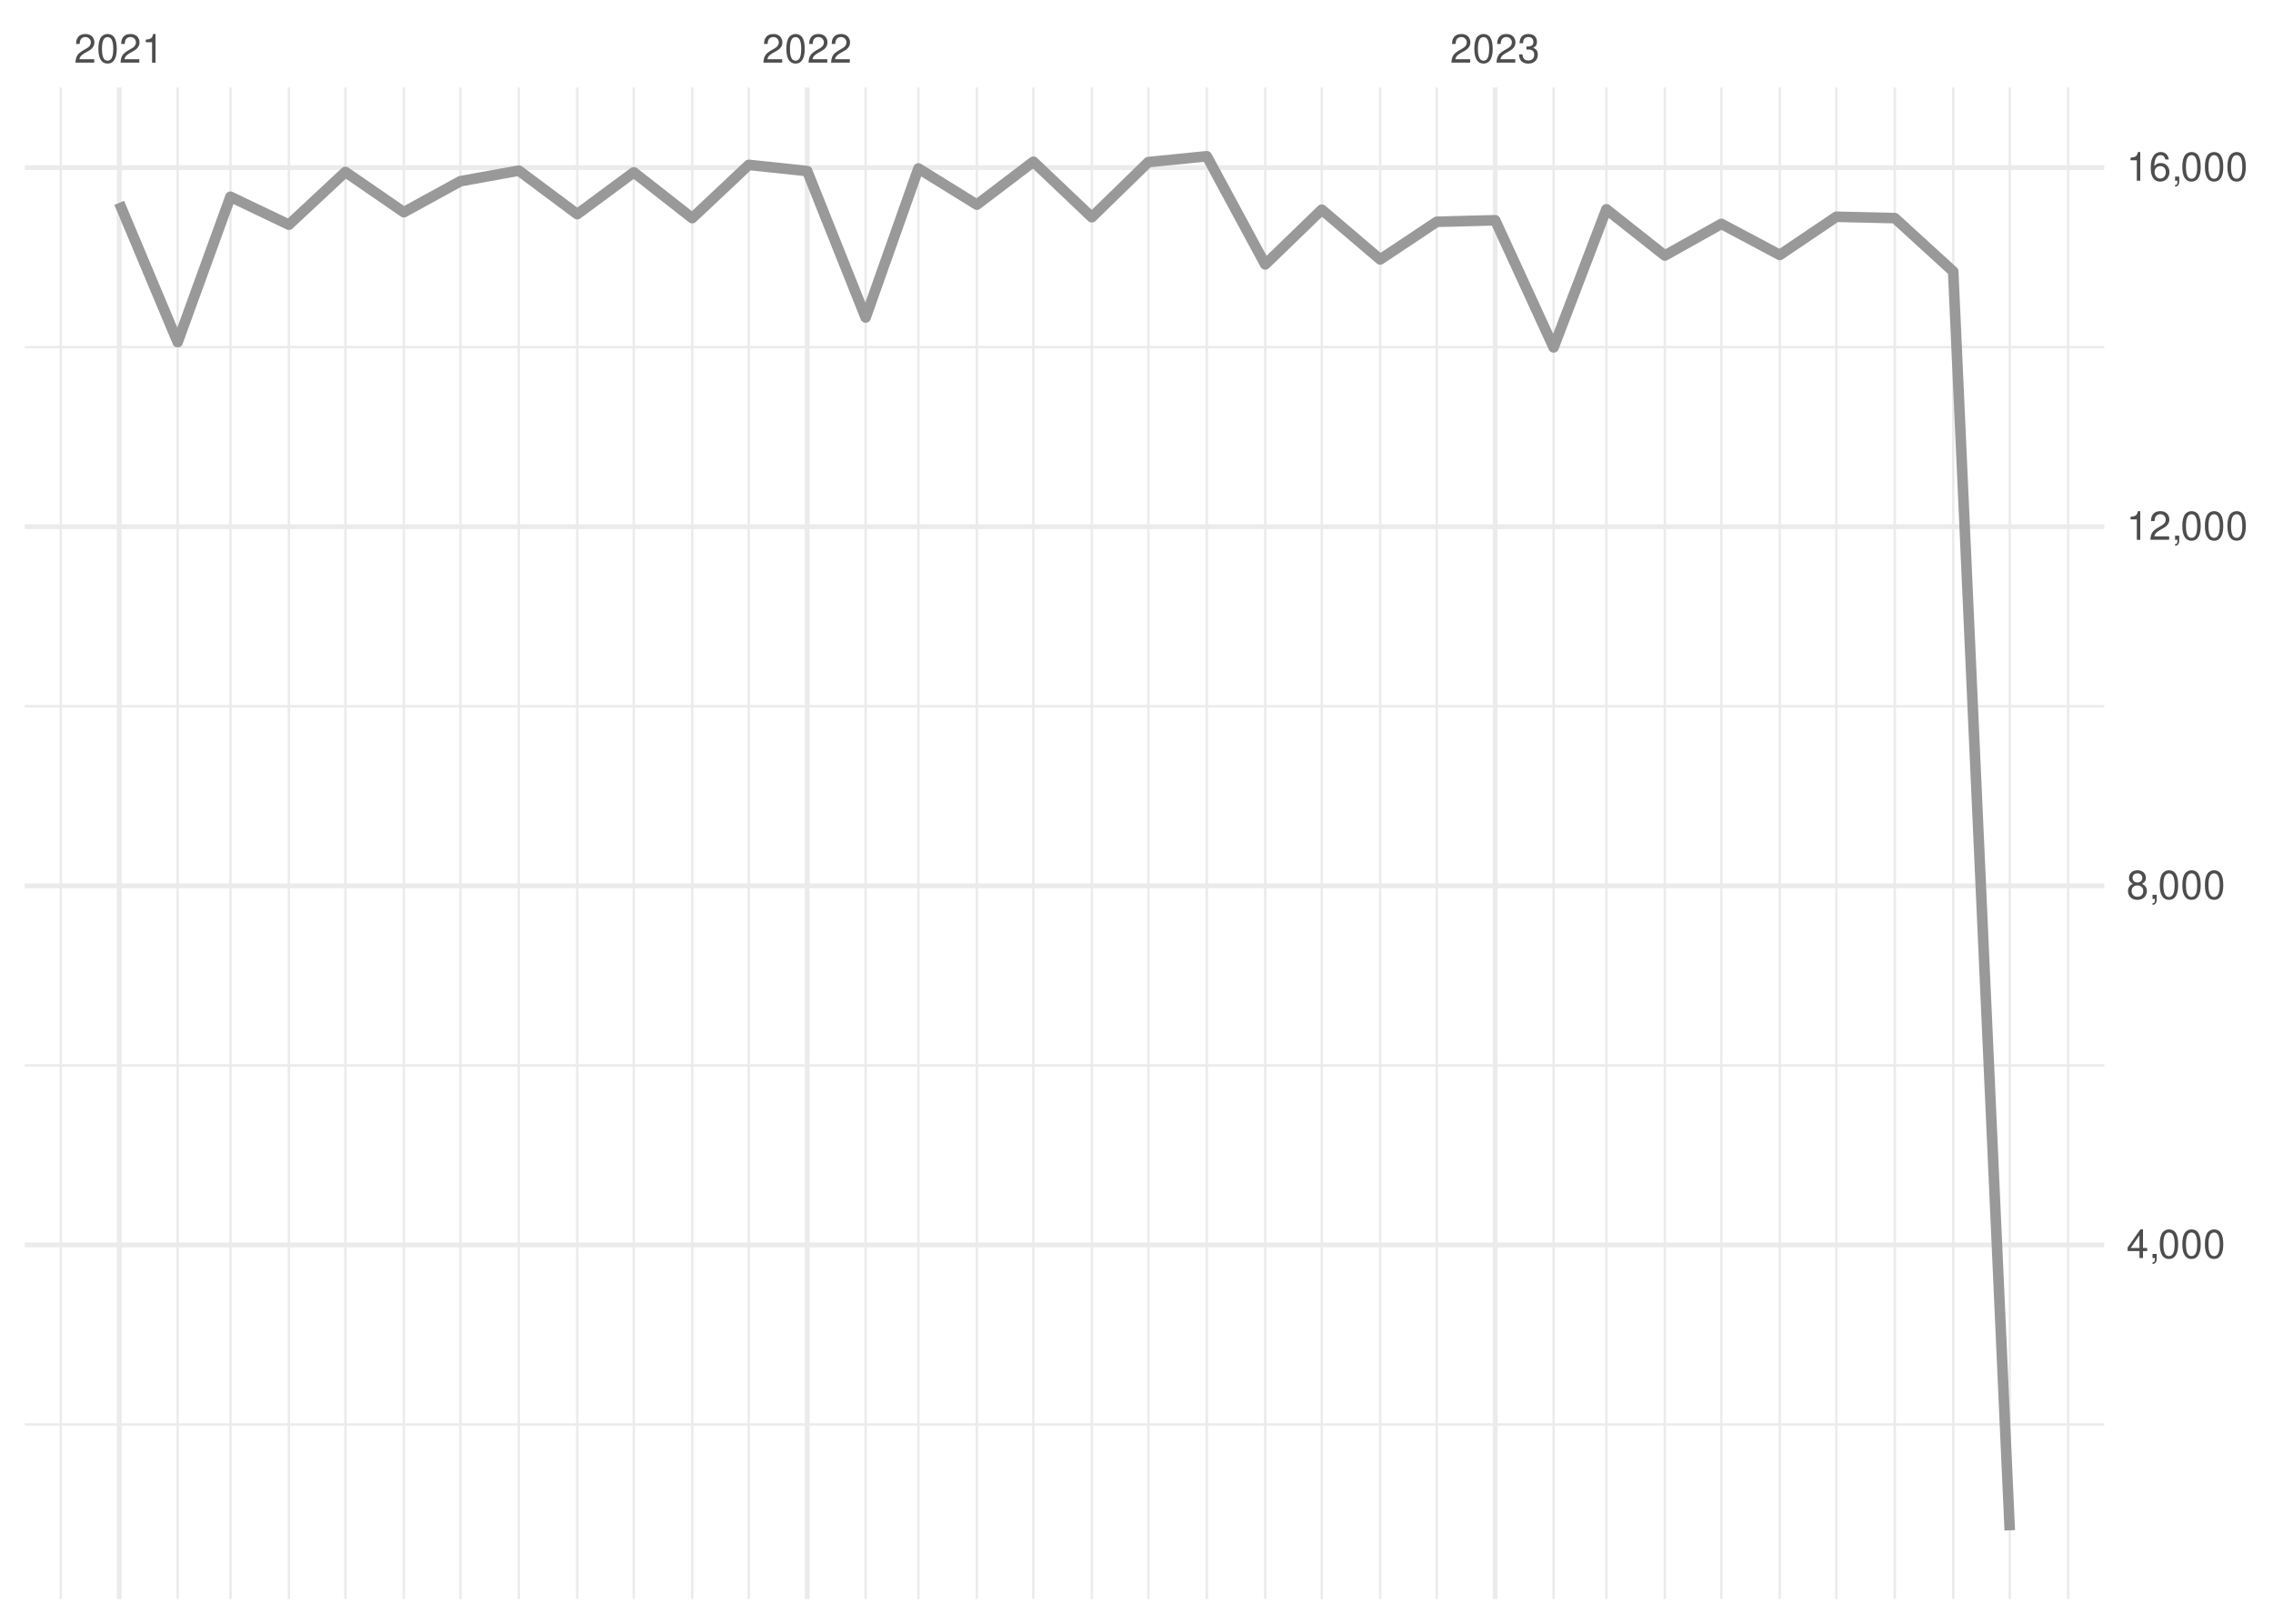
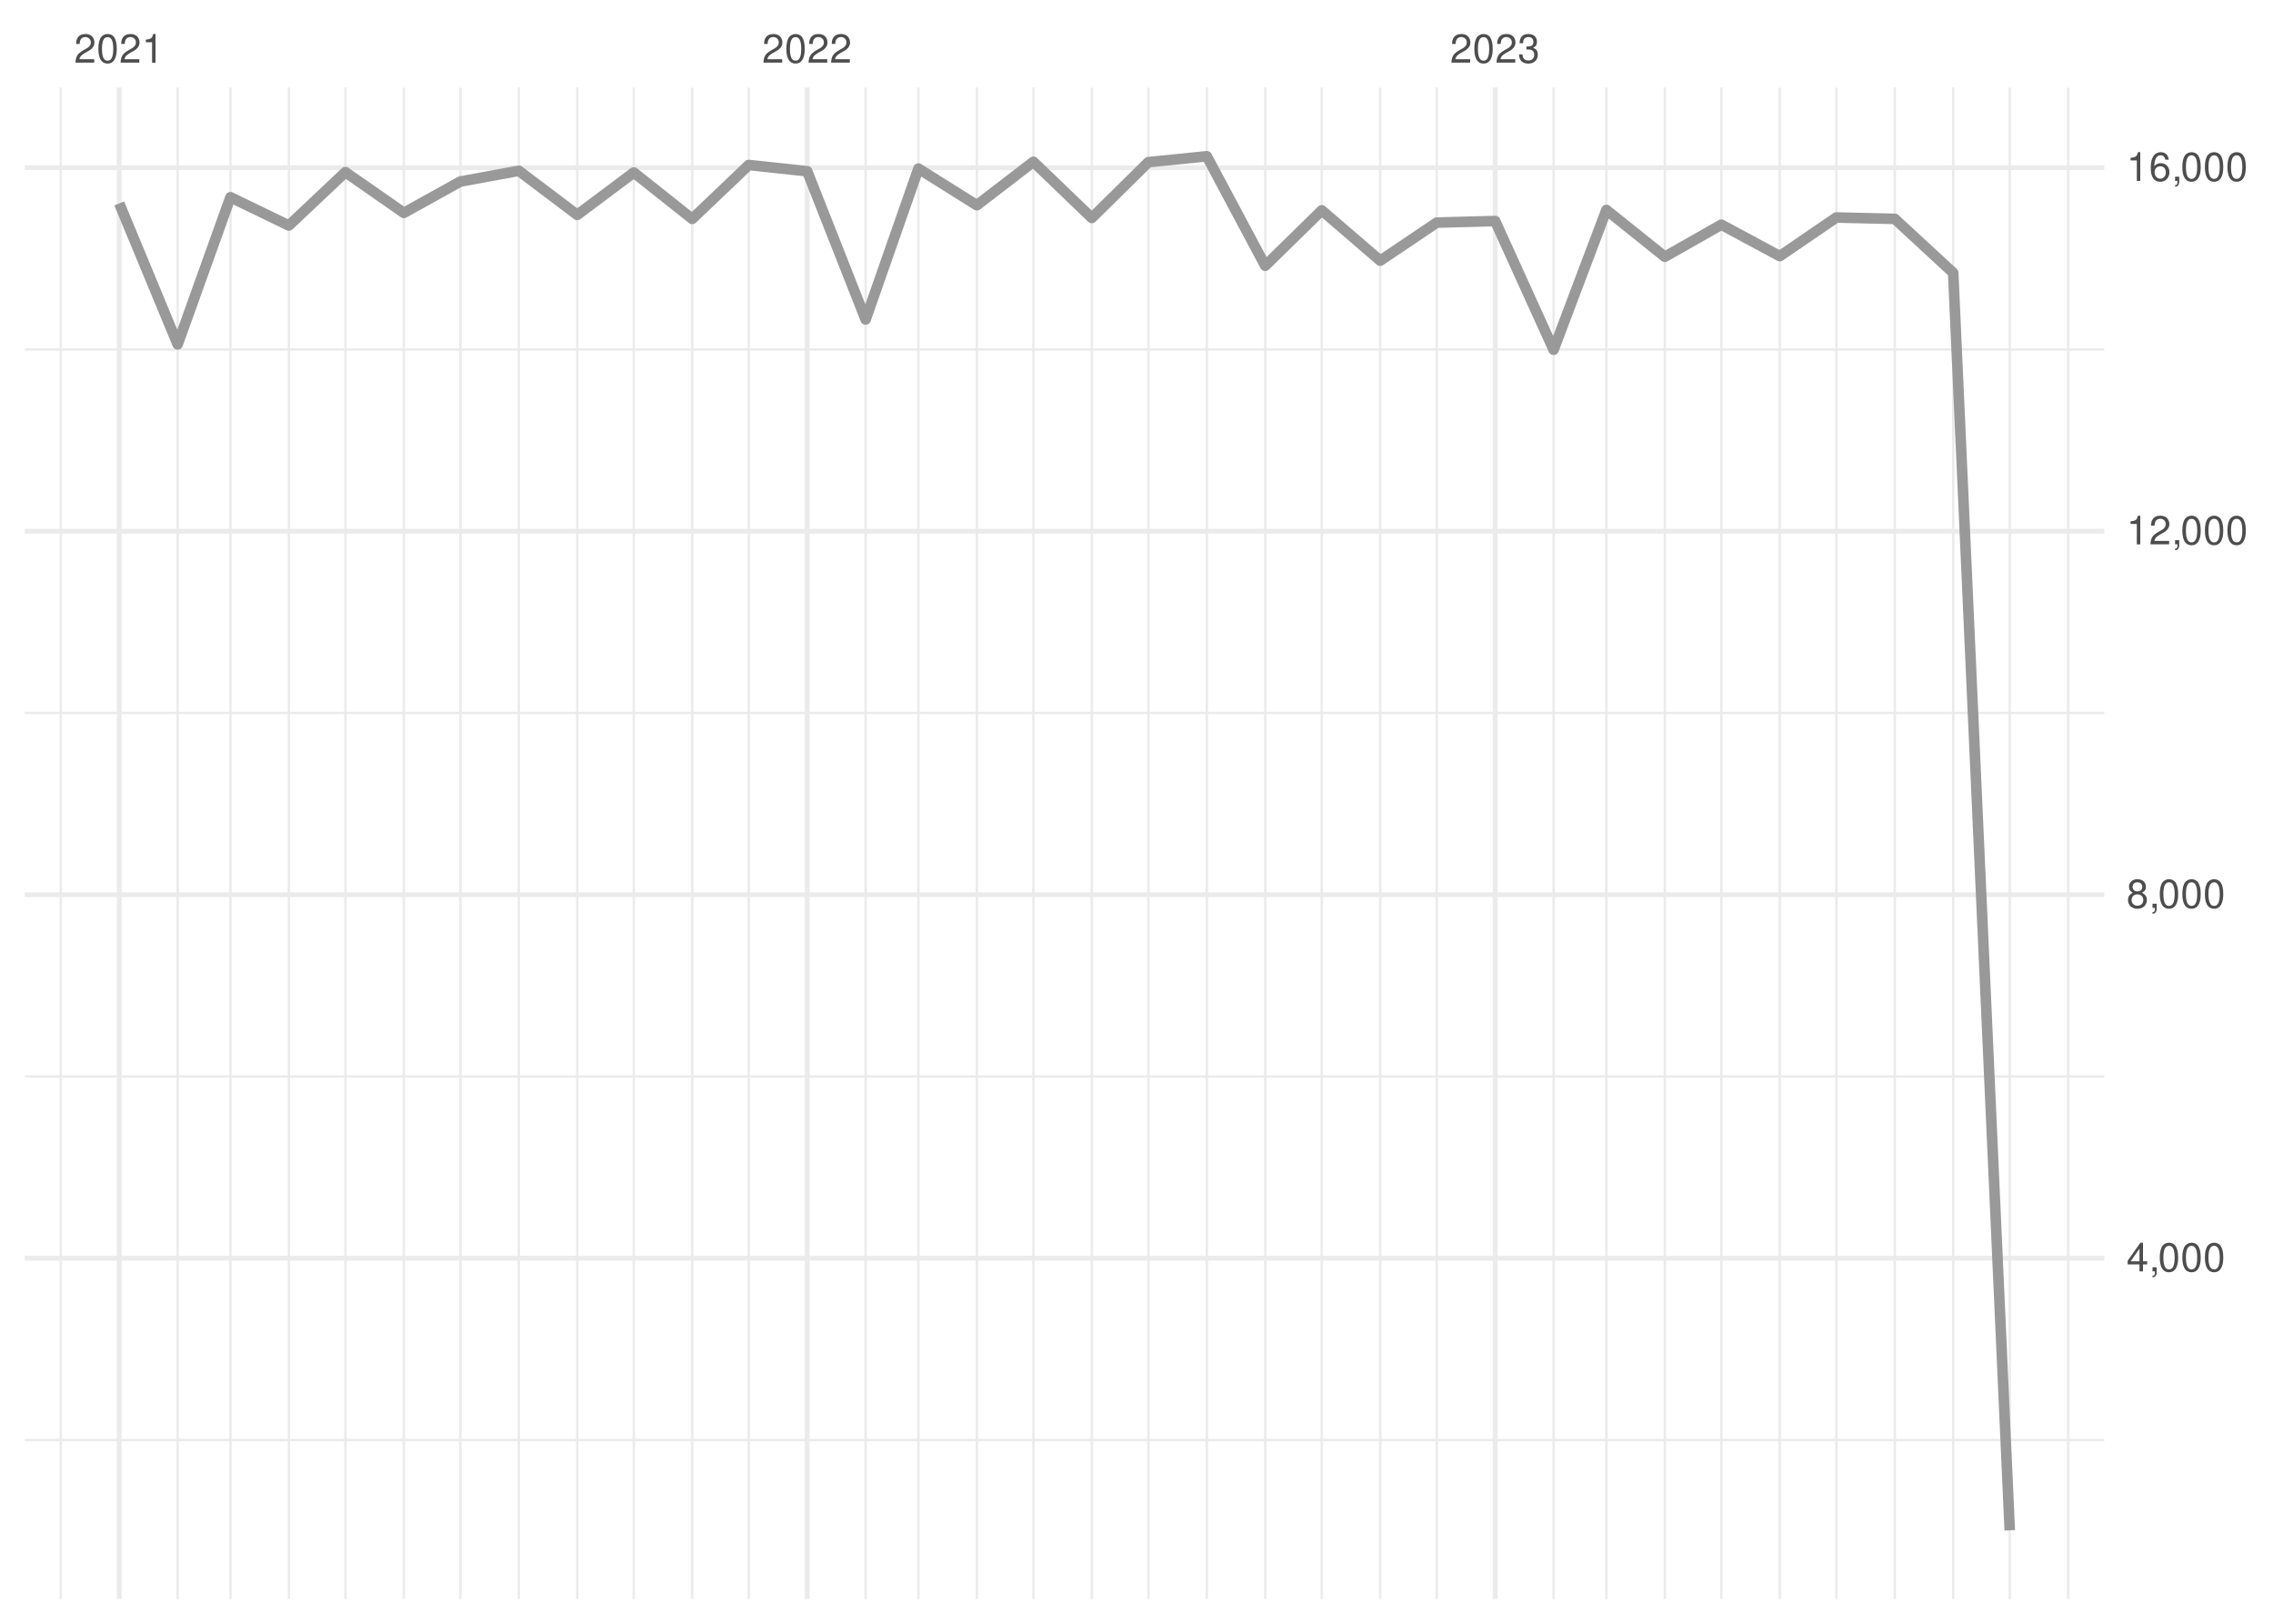
<svg xmlns="http://www.w3.org/2000/svg" xmlns:xlink="http://www.w3.org/1999/xlink" width="504pt" height="360pt" viewBox="0 0 504 360" version="1.1">
  <defs>
    <g>
      <symbol overflow="visible" id="glyph0-0">
        <path style="stroke:none;" d="" />
      </symbol>
      <symbol overflow="visible" id="glyph0-1">
        <path style="stroke:none;" d="M 4.453 -0.766 L 1.172 -0.766 C 1.25 -1.297 1.531 -1.625 2.297 -2.094 L 3.172 -2.594 C 4.047 -3.062 4.5 -3.719 4.5 -4.5 C 4.5 -5.031 4.281 -5.531 3.922 -5.875 C 3.547 -6.203 3.094 -6.359 2.5 -6.359 C 1.703 -6.359 1.125 -6.078 0.781 -5.531 C 0.547 -5.203 0.453 -4.797 0.438 -4.156 L 1.219 -4.156 C 1.234 -4.594 1.297 -4.844 1.406 -5.062 C 1.594 -5.438 2 -5.688 2.469 -5.688 C 3.172 -5.688 3.703 -5.172 3.703 -4.484 C 3.703 -3.969 3.406 -3.531 2.859 -3.219 L 2.047 -2.75 C 0.75 -2 0.375 -1.406 0.297 -0.016 L 4.453 -0.016 Z M 4.453 -0.766 " />
      </symbol>
      <symbol overflow="visible" id="glyph0-2">
        <path style="stroke:none;" d="M 2.422 -6.359 C 1.844 -6.359 1.312 -6.094 0.984 -5.672 C 0.578 -5.109 0.375 -4.25 0.375 -3.078 C 0.375 -0.938 1.078 0.203 2.422 0.203 C 3.734 0.203 4.453 -0.938 4.453 -3.031 C 4.453 -4.25 4.266 -5.078 3.859 -5.672 C 3.531 -6.109 3.016 -6.359 2.422 -6.359 Z M 2.422 -5.672 C 3.25 -5.672 3.672 -4.828 3.672 -3.094 C 3.672 -1.281 3.266 -0.438 2.406 -0.438 C 1.578 -0.438 1.172 -1.312 1.172 -3.062 C 1.172 -4.828 1.578 -5.672 2.422 -5.672 Z M 2.422 -5.672 " />
      </symbol>
      <symbol overflow="visible" id="glyph0-3">
        <path style="stroke:none;" d="M 2.281 -4.531 L 2.281 0 L 3.047 0 L 3.047 -6.359 L 2.547 -6.359 C 2.266 -5.391 2.094 -5.25 0.891 -5.094 L 0.891 -4.531 Z M 2.281 -4.531 " />
      </symbol>
      <symbol overflow="visible" id="glyph0-4">
        <path style="stroke:none;" d="M 1.938 -2.922 L 2.359 -2.922 C 3.203 -2.922 3.656 -2.531 3.656 -1.766 C 3.656 -0.969 3.172 -0.484 2.375 -0.484 C 1.516 -0.484 1.109 -0.922 1.062 -1.844 L 0.281 -1.844 C 0.312 -1.344 0.406 -1 0.547 -0.719 C 0.875 -0.109 1.484 0.203 2.344 0.203 C 3.625 0.203 4.453 -0.578 4.453 -1.781 C 4.453 -2.594 4.141 -3.031 3.391 -3.297 C 3.969 -3.531 4.266 -3.969 4.266 -4.609 C 4.266 -5.703 3.547 -6.359 2.359 -6.359 C 1.109 -6.359 0.438 -5.656 0.406 -4.312 L 1.188 -4.312 C 1.203 -4.703 1.234 -4.922 1.328 -5.109 C 1.5 -5.469 1.891 -5.688 2.375 -5.688 C 3.062 -5.688 3.469 -5.266 3.469 -4.578 C 3.469 -4.141 3.312 -3.859 2.969 -3.719 C 2.766 -3.625 2.484 -3.594 1.938 -3.578 Z M 1.938 -2.922 " />
      </symbol>
      <symbol overflow="visible" id="glyph0-5">
        <path style="stroke:none;" d="M 2.875 -1.547 L 2.875 0 L 3.656 0 L 3.656 -1.547 L 4.578 -1.547 L 4.578 -2.234 L 3.656 -2.234 L 3.656 -6.359 L 3.078 -6.359 L 0.25 -2.359 L 0.25 -1.547 Z M 2.875 -2.234 L 0.922 -2.234 L 2.875 -5.047 Z M 2.875 -2.234 " />
      </symbol>
      <symbol overflow="visible" id="glyph0-6">
        <path style="stroke:none;" d="M 0.766 -0.922 L 0.766 0 L 1.297 0 L 1.297 0.156 C 1.297 0.766 1.172 0.938 0.766 0.953 L 0.766 1.297 C 1.344 1.312 1.688 0.891 1.688 0.141 L 1.688 -0.922 Z M 0.766 -0.922 " />
      </symbol>
      <symbol overflow="visible" id="glyph0-7">
        <path style="stroke:none;" d="M 3.438 -3.359 C 4.094 -3.75 4.297 -4.062 4.297 -4.656 C 4.297 -5.672 3.531 -6.359 2.422 -6.359 C 1.312 -6.359 0.547 -5.672 0.547 -4.672 C 0.547 -4.062 0.75 -3.75 1.391 -3.359 C 0.672 -2.984 0.328 -2.469 0.328 -1.766 C 0.328 -0.609 1.172 0.203 2.422 0.203 C 3.656 0.203 4.516 -0.609 4.516 -1.766 C 4.516 -2.469 4.156 -2.984 3.438 -3.359 Z M 2.422 -5.672 C 3.078 -5.672 3.5 -5.281 3.5 -4.641 C 3.5 -4.047 3.062 -3.656 2.422 -3.656 C 1.766 -3.656 1.344 -4.047 1.344 -4.656 C 1.344 -5.281 1.766 -5.672 2.422 -5.672 Z M 2.422 -3 C 3.188 -3 3.719 -2.484 3.719 -1.75 C 3.719 -0.984 3.203 -0.484 2.406 -0.484 C 1.641 -0.484 1.125 -1 1.125 -1.734 C 1.125 -2.5 1.641 -3 2.422 -3 Z M 2.422 -3 " />
      </symbol>
      <symbol overflow="visible" id="glyph0-8">
        <path style="stroke:none;" d="M 4.375 -4.703 C 4.234 -5.75 3.562 -6.359 2.609 -6.359 C 1.922 -6.359 1.312 -6.031 0.938 -5.453 C 0.547 -4.828 0.375 -4.062 0.375 -2.906 C 0.375 -1.828 0.531 -1.156 0.906 -0.594 C 1.234 -0.078 1.781 0.203 2.469 0.203 C 3.656 0.203 4.516 -0.688 4.516 -1.922 C 4.516 -3.094 3.719 -3.922 2.609 -3.922 C 1.984 -3.922 1.5 -3.688 1.172 -3.234 C 1.172 -4.797 1.672 -5.672 2.562 -5.672 C 3.109 -5.672 3.484 -5.328 3.609 -4.703 Z M 2.5 -3.234 C 3.25 -3.234 3.719 -2.703 3.719 -1.859 C 3.719 -1.062 3.188 -0.484 2.484 -0.484 C 1.766 -0.484 1.219 -1.094 1.219 -1.906 C 1.219 -2.688 1.734 -3.234 2.5 -3.234 Z M 2.5 -3.234 " />
      </symbol>
    </g>
    <clipPath id="clip1">
-       <path d="M 5.48 315 L 466.59 315 L 466.59 317 L 5.48 317 Z M 5.48 315 " />
+       <path d="M 5.48 318 L 466.59 318 L 466.59 320 L 5.48 320 Z M 5.48 318 " />
    </clipPath>
    <clipPath id="clip2">
-       <path d="M 5.48 235 L 466.59 235 L 466.59 237 L 5.48 237 Z M 5.48 235 " />
+       <path d="M 5.48 238 L 466.59 238 L 466.59 239 L 5.48 239 Z M 5.48 238 " />
    </clipPath>
    <clipPath id="clip3">
-       <path d="M 5.48 156 L 466.59 156 L 466.59 157 L 5.48 157 Z M 5.48 156 " />
+       <path d="M 5.48 157 L 466.59 157 L 466.59 159 L 5.48 159 Z M 5.48 157 " />
    </clipPath>
    <clipPath id="clip4">
-       <path d="M 5.48 76 L 466.59 76 L 466.59 78 L 5.48 78 Z M 5.48 76 " />
+       <path d="M 5.48 77 L 466.59 77 L 466.59 78 L 5.48 78 Z M 5.48 77 " />
    </clipPath>
    <clipPath id="clip5">
      <path d="M 13 19.41 L 14 19.41 L 14 354.52 L 13 354.52 Z M 13 19.41 " />
    </clipPath>
    <clipPath id="clip6">
      <path d="M 39 19.41 L 40 19.41 L 40 354.52 L 39 354.52 Z M 39 19.41 " />
    </clipPath>
    <clipPath id="clip7">
      <path d="M 50 19.41 L 52 19.41 L 52 354.52 L 50 354.52 Z M 50 19.41 " />
    </clipPath>
    <clipPath id="clip8">
      <path d="M 63 19.41 L 65 19.41 L 65 354.52 L 63 354.52 Z M 63 19.41 " />
    </clipPath>
    <clipPath id="clip9">
      <path d="M 76 19.41 L 77 19.41 L 77 354.52 L 76 354.52 Z M 76 19.41 " />
    </clipPath>
    <clipPath id="clip10">
      <path d="M 89 19.41 L 90 19.41 L 90 354.52 L 89 354.52 Z M 89 19.41 " />
    </clipPath>
    <clipPath id="clip11">
      <path d="M 101 19.41 L 103 19.41 L 103 354.52 L 101 354.52 Z M 101 19.41 " />
    </clipPath>
    <clipPath id="clip12">
      <path d="M 114 19.41 L 116 19.41 L 116 354.52 L 114 354.52 Z M 114 19.41 " />
    </clipPath>
    <clipPath id="clip13">
      <path d="M 127 19.41 L 129 19.41 L 129 354.52 L 127 354.52 Z M 127 19.41 " />
    </clipPath>
    <clipPath id="clip14">
      <path d="M 140 19.41 L 141 19.41 L 141 354.52 L 140 354.52 Z M 140 19.41 " />
    </clipPath>
    <clipPath id="clip15">
      <path d="M 153 19.41 L 154 19.41 L 154 354.52 L 153 354.52 Z M 153 19.41 " />
    </clipPath>
    <clipPath id="clip16">
      <path d="M 165 19.41 L 167 19.41 L 167 354.52 L 165 354.52 Z M 165 19.41 " />
    </clipPath>
    <clipPath id="clip17">
      <path d="M 191 19.41 L 193 19.41 L 193 354.52 L 191 354.52 Z M 191 19.41 " />
    </clipPath>
    <clipPath id="clip18">
      <path d="M 203 19.41 L 204 19.41 L 204 354.52 L 203 354.52 Z M 203 19.41 " />
    </clipPath>
    <clipPath id="clip19">
      <path d="M 216 19.41 L 217 19.41 L 217 354.52 L 216 354.52 Z M 216 19.41 " />
    </clipPath>
    <clipPath id="clip20">
      <path d="M 228 19.41 L 230 19.41 L 230 354.52 L 228 354.52 Z M 228 19.41 " />
    </clipPath>
    <clipPath id="clip21">
      <path d="M 241 19.41 L 243 19.41 L 243 354.52 L 241 354.52 Z M 241 19.41 " />
    </clipPath>
    <clipPath id="clip22">
      <path d="M 254 19.41 L 255 19.41 L 255 354.52 L 254 354.52 Z M 254 19.41 " />
    </clipPath>
    <clipPath id="clip23">
      <path d="M 267 19.41 L 268 19.41 L 268 354.52 L 267 354.52 Z M 267 19.41 " />
    </clipPath>
    <clipPath id="clip24">
      <path d="M 280 19.41 L 281 19.41 L 281 354.52 L 280 354.52 Z M 280 19.41 " />
    </clipPath>
    <clipPath id="clip25">
      <path d="M 292 19.41 L 294 19.41 L 294 354.52 L 292 354.52 Z M 292 19.41 " />
    </clipPath>
    <clipPath id="clip26">
      <path d="M 305 19.41 L 307 19.41 L 307 354.52 L 305 354.52 Z M 305 19.41 " />
    </clipPath>
    <clipPath id="clip27">
      <path d="M 318 19.41 L 319 19.41 L 319 354.52 L 318 354.52 Z M 318 19.41 " />
    </clipPath>
    <clipPath id="clip28">
      <path d="M 344 19.41 L 345 19.41 L 345 354.52 L 344 354.52 Z M 344 19.41 " />
    </clipPath>
    <clipPath id="clip29">
      <path d="M 355 19.41 L 357 19.41 L 357 354.52 L 355 354.52 Z M 355 19.41 " />
    </clipPath>
    <clipPath id="clip30">
      <path d="M 368 19.41 L 370 19.41 L 370 354.52 L 368 354.52 Z M 368 19.41 " />
    </clipPath>
    <clipPath id="clip31">
      <path d="M 381 19.41 L 382 19.41 L 382 354.52 L 381 354.52 Z M 381 19.41 " />
    </clipPath>
    <clipPath id="clip32">
      <path d="M 394 19.41 L 395 19.41 L 395 354.52 L 394 354.52 Z M 394 19.41 " />
    </clipPath>
    <clipPath id="clip33">
      <path d="M 406 19.41 L 408 19.41 L 408 354.52 L 406 354.52 Z M 406 19.41 " />
    </clipPath>
    <clipPath id="clip34">
      <path d="M 419 19.41 L 421 19.41 L 421 354.52 L 419 354.52 Z M 419 19.41 " />
    </clipPath>
    <clipPath id="clip35">
      <path d="M 432 19.41 L 434 19.41 L 434 354.52 L 432 354.52 Z M 432 19.41 " />
    </clipPath>
    <clipPath id="clip36">
      <path d="M 445 19.41 L 446 19.41 L 446 354.52 L 445 354.52 Z M 445 19.41 " />
    </clipPath>
    <clipPath id="clip37">
      <path d="M 458 19.41 L 459 19.41 L 459 354.52 L 458 354.52 Z M 458 19.41 " />
    </clipPath>
    <clipPath id="clip38">
-       <path d="M 5.48 275 L 466.59 275 L 466.59 277 L 5.48 277 Z M 5.48 275 " />
+       <path d="M 5.48 278 L 466.59 278 L 466.59 280 L 5.48 280 Z M 5.48 278 " />
    </clipPath>
    <clipPath id="clip39">
-       <path d="M 5.48 195 L 466.59 195 L 466.59 197 L 5.48 197 Z M 5.48 195 " />
+       <path d="M 5.48 197 L 466.59 197 L 466.59 199 L 5.48 199 Z M 5.48 197 " />
    </clipPath>
    <clipPath id="clip40">
-       <path d="M 5.48 116 L 466.59 116 L 466.59 118 L 5.48 118 Z M 5.48 116 " />
+       <path d="M 5.48 117 L 466.59 117 L 466.59 119 L 5.48 119 Z M 5.48 117 " />
    </clipPath>
    <clipPath id="clip41">
      <path d="M 5.48 36 L 466.59 36 L 466.59 38 L 5.48 38 Z M 5.48 36 " />
    </clipPath>
    <clipPath id="clip42">
      <path d="M 25 19.41 L 27 19.41 L 27 354.52 L 25 354.52 Z M 25 19.41 " />
    </clipPath>
    <clipPath id="clip43">
      <path d="M 178 19.41 L 180 19.41 L 180 354.52 L 178 354.52 Z M 178 19.41 " />
    </clipPath>
    <clipPath id="clip44">
      <path d="M 330 19.41 L 333 19.41 L 333 354.52 L 330 354.52 Z M 330 19.41 " />
    </clipPath>
  </defs>
  <g id="surface26">
    <rect x="0" y="0" width="504" height="360" style="fill:rgb(100%,100%,100%);fill-opacity:1;stroke:none;" />
    <g clip-path="url(#clip1)" clip-rule="nonzero">
-       <path style="fill:none;stroke-width:0.533;stroke-linecap:butt;stroke-linejoin:round;stroke:rgb(92.157%,92.157%,92.157%);stroke-opacity:1;stroke-miterlimit:10;" d="M 5.48 315.82 L 466.59 315.82 " />
+       <path style="fill:none;stroke-width:0.533;stroke-linecap:butt;stroke-linejoin:round;stroke:rgb(92.157%,92.157%,92.157%);stroke-opacity:1;stroke-miterlimit:10;" d="M 5.48 319.262 L 466.59 319.262 " />
    </g>
    <g clip-path="url(#clip2)" clip-rule="nonzero">
-       <path style="fill:none;stroke-width:0.533;stroke-linecap:butt;stroke-linejoin:round;stroke:rgb(92.157%,92.157%,92.157%);stroke-opacity:1;stroke-miterlimit:10;" d="M 5.48 236.199 L 466.59 236.199 " />
+       <path style="fill:none;stroke-width:0.533;stroke-linecap:butt;stroke-linejoin:round;stroke:rgb(92.157%,92.157%,92.157%);stroke-opacity:1;stroke-miterlimit:10;" d="M 5.48 238.668 L 466.59 238.668 " />
    </g>
    <g clip-path="url(#clip3)" clip-rule="nonzero">
-       <path style="fill:none;stroke-width:0.533;stroke-linecap:butt;stroke-linejoin:round;stroke:rgb(92.157%,92.157%,92.157%);stroke-opacity:1;stroke-miterlimit:10;" d="M 5.48 156.582 L 466.59 156.582 " />
+       <path style="fill:none;stroke-width:0.533;stroke-linecap:butt;stroke-linejoin:round;stroke:rgb(92.157%,92.157%,92.157%);stroke-opacity:1;stroke-miterlimit:10;" d="M 5.48 158.074 L 466.59 158.074 " />
    </g>
    <g clip-path="url(#clip4)" clip-rule="nonzero">
-       <path style="fill:none;stroke-width:0.533;stroke-linecap:butt;stroke-linejoin:round;stroke:rgb(92.157%,92.157%,92.157%);stroke-opacity:1;stroke-miterlimit:10;" d="M 5.48 76.961 L 466.59 76.961 " />
+       <path style="fill:none;stroke-width:0.533;stroke-linecap:butt;stroke-linejoin:round;stroke:rgb(92.157%,92.157%,92.157%);stroke-opacity:1;stroke-miterlimit:10;" d="M 5.48 77.48 L 466.59 77.48 " />
    </g>
    <g clip-path="url(#clip5)" clip-rule="nonzero">
      <path style="fill:none;stroke-width:0.533;stroke-linecap:butt;stroke-linejoin:round;stroke:rgb(92.157%,92.157%,92.157%);stroke-opacity:1;stroke-miterlimit:10;" d="M 13.484 354.52 L 13.484 19.41 " />
    </g>
    <g clip-path="url(#clip6)" clip-rule="nonzero">
      <path style="fill:none;stroke-width:0.533;stroke-linecap:butt;stroke-linejoin:round;stroke:rgb(92.157%,92.157%,92.157%);stroke-opacity:1;stroke-miterlimit:10;" d="M 39.395 354.52 L 39.395 19.41 " />
    </g>
    <g clip-path="url(#clip7)" clip-rule="nonzero">
      <path style="fill:none;stroke-width:0.533;stroke-linecap:butt;stroke-linejoin:round;stroke:rgb(92.157%,92.157%,92.157%);stroke-opacity:1;stroke-miterlimit:10;" d="M 51.098 354.52 L 51.098 19.41 " />
    </g>
    <g clip-path="url(#clip8)" clip-rule="nonzero">
      <path style="fill:none;stroke-width:0.533;stroke-linecap:butt;stroke-linejoin:round;stroke:rgb(92.157%,92.157%,92.157%);stroke-opacity:1;stroke-miterlimit:10;" d="M 64.055 354.52 L 64.055 19.41 " />
    </g>
    <g clip-path="url(#clip9)" clip-rule="nonzero">
      <path style="fill:none;stroke-width:0.533;stroke-linecap:butt;stroke-linejoin:round;stroke:rgb(92.157%,92.157%,92.157%);stroke-opacity:1;stroke-miterlimit:10;" d="M 76.59 354.52 L 76.59 19.41 " />
    </g>
    <g clip-path="url(#clip10)" clip-rule="nonzero">
      <path style="fill:none;stroke-width:0.533;stroke-linecap:butt;stroke-linejoin:round;stroke:rgb(92.157%,92.157%,92.157%);stroke-opacity:1;stroke-miterlimit:10;" d="M 89.547 354.52 L 89.547 19.41 " />
    </g>
    <g clip-path="url(#clip11)" clip-rule="nonzero">
      <path style="fill:none;stroke-width:0.533;stroke-linecap:butt;stroke-linejoin:round;stroke:rgb(92.157%,92.157%,92.157%);stroke-opacity:1;stroke-miterlimit:10;" d="M 102.086 354.52 L 102.086 19.41 " />
    </g>
    <g clip-path="url(#clip12)" clip-rule="nonzero">
      <path style="fill:none;stroke-width:0.533;stroke-linecap:butt;stroke-linejoin:round;stroke:rgb(92.157%,92.157%,92.157%);stroke-opacity:1;stroke-miterlimit:10;" d="M 115.043 354.52 L 115.043 19.41 " />
    </g>
    <g clip-path="url(#clip13)" clip-rule="nonzero">
      <path style="fill:none;stroke-width:0.533;stroke-linecap:butt;stroke-linejoin:round;stroke:rgb(92.157%,92.157%,92.157%);stroke-opacity:1;stroke-miterlimit:10;" d="M 127.996 354.52 L 127.996 19.41 " />
    </g>
    <g clip-path="url(#clip14)" clip-rule="nonzero">
      <path style="fill:none;stroke-width:0.533;stroke-linecap:butt;stroke-linejoin:round;stroke:rgb(92.157%,92.157%,92.157%);stroke-opacity:1;stroke-miterlimit:10;" d="M 140.535 354.52 L 140.535 19.41 " />
    </g>
    <g clip-path="url(#clip15)" clip-rule="nonzero">
      <path style="fill:none;stroke-width:0.533;stroke-linecap:butt;stroke-linejoin:round;stroke:rgb(92.157%,92.157%,92.157%);stroke-opacity:1;stroke-miterlimit:10;" d="M 153.492 354.52 L 153.492 19.41 " />
    </g>
    <g clip-path="url(#clip16)" clip-rule="nonzero">
      <path style="fill:none;stroke-width:0.533;stroke-linecap:butt;stroke-linejoin:round;stroke:rgb(92.157%,92.157%,92.157%);stroke-opacity:1;stroke-miterlimit:10;" d="M 166.031 354.52 L 166.031 19.41 " />
    </g>
    <g clip-path="url(#clip17)" clip-rule="nonzero">
      <path style="fill:none;stroke-width:0.533;stroke-linecap:butt;stroke-linejoin:round;stroke:rgb(92.157%,92.157%,92.157%);stroke-opacity:1;stroke-miterlimit:10;" d="M 191.941 354.52 L 191.941 19.41 " />
    </g>
    <g clip-path="url(#clip18)" clip-rule="nonzero">
      <path style="fill:none;stroke-width:0.533;stroke-linecap:butt;stroke-linejoin:round;stroke:rgb(92.157%,92.157%,92.157%);stroke-opacity:1;stroke-miterlimit:10;" d="M 203.645 354.52 L 203.645 19.41 " />
    </g>
    <g clip-path="url(#clip19)" clip-rule="nonzero">
      <path style="fill:none;stroke-width:0.533;stroke-linecap:butt;stroke-linejoin:round;stroke:rgb(92.157%,92.157%,92.157%);stroke-opacity:1;stroke-miterlimit:10;" d="M 216.602 354.52 L 216.602 19.41 " />
    </g>
    <g clip-path="url(#clip20)" clip-rule="nonzero">
      <path style="fill:none;stroke-width:0.533;stroke-linecap:butt;stroke-linejoin:round;stroke:rgb(92.157%,92.157%,92.157%);stroke-opacity:1;stroke-miterlimit:10;" d="M 229.137 354.52 L 229.137 19.41 " />
    </g>
    <g clip-path="url(#clip21)" clip-rule="nonzero">
      <path style="fill:none;stroke-width:0.533;stroke-linecap:butt;stroke-linejoin:round;stroke:rgb(92.157%,92.157%,92.157%);stroke-opacity:1;stroke-miterlimit:10;" d="M 242.094 354.52 L 242.094 19.41 " />
    </g>
    <g clip-path="url(#clip22)" clip-rule="nonzero">
      <path style="fill:none;stroke-width:0.533;stroke-linecap:butt;stroke-linejoin:round;stroke:rgb(92.157%,92.157%,92.157%);stroke-opacity:1;stroke-miterlimit:10;" d="M 254.633 354.52 L 254.633 19.41 " />
    </g>
    <g clip-path="url(#clip23)" clip-rule="nonzero">
      <path style="fill:none;stroke-width:0.533;stroke-linecap:butt;stroke-linejoin:round;stroke:rgb(92.157%,92.157%,92.157%);stroke-opacity:1;stroke-miterlimit:10;" d="M 267.59 354.52 L 267.59 19.41 " />
    </g>
    <g clip-path="url(#clip24)" clip-rule="nonzero">
      <path style="fill:none;stroke-width:0.533;stroke-linecap:butt;stroke-linejoin:round;stroke:rgb(92.157%,92.157%,92.157%);stroke-opacity:1;stroke-miterlimit:10;" d="M 280.543 354.52 L 280.543 19.41 " />
    </g>
    <g clip-path="url(#clip25)" clip-rule="nonzero">
      <path style="fill:none;stroke-width:0.533;stroke-linecap:butt;stroke-linejoin:round;stroke:rgb(92.157%,92.157%,92.157%);stroke-opacity:1;stroke-miterlimit:10;" d="M 293.082 354.52 L 293.082 19.41 " />
    </g>
    <g clip-path="url(#clip26)" clip-rule="nonzero">
      <path style="fill:none;stroke-width:0.533;stroke-linecap:butt;stroke-linejoin:round;stroke:rgb(92.157%,92.157%,92.157%);stroke-opacity:1;stroke-miterlimit:10;" d="M 306.039 354.52 L 306.039 19.41 " />
    </g>
    <g clip-path="url(#clip27)" clip-rule="nonzero">
      <path style="fill:none;stroke-width:0.533;stroke-linecap:butt;stroke-linejoin:round;stroke:rgb(92.157%,92.157%,92.157%);stroke-opacity:1;stroke-miterlimit:10;" d="M 318.578 354.52 L 318.578 19.41 " />
    </g>
    <g clip-path="url(#clip28)" clip-rule="nonzero">
      <path style="fill:none;stroke-width:0.533;stroke-linecap:butt;stroke-linejoin:round;stroke:rgb(92.157%,92.157%,92.157%);stroke-opacity:1;stroke-miterlimit:10;" d="M 344.488 354.52 L 344.488 19.41 " />
    </g>
    <g clip-path="url(#clip29)" clip-rule="nonzero">
      <path style="fill:none;stroke-width:0.533;stroke-linecap:butt;stroke-linejoin:round;stroke:rgb(92.157%,92.157%,92.157%);stroke-opacity:1;stroke-miterlimit:10;" d="M 356.191 354.52 L 356.191 19.41 " />
    </g>
    <g clip-path="url(#clip30)" clip-rule="nonzero">
      <path style="fill:none;stroke-width:0.533;stroke-linecap:butt;stroke-linejoin:round;stroke:rgb(92.157%,92.157%,92.157%);stroke-opacity:1;stroke-miterlimit:10;" d="M 369.148 354.52 L 369.148 19.41 " />
    </g>
    <g clip-path="url(#clip31)" clip-rule="nonzero">
      <path style="fill:none;stroke-width:0.533;stroke-linecap:butt;stroke-linejoin:round;stroke:rgb(92.157%,92.157%,92.157%);stroke-opacity:1;stroke-miterlimit:10;" d="M 381.684 354.52 L 381.684 19.41 " />
    </g>
    <g clip-path="url(#clip32)" clip-rule="nonzero">
      <path style="fill:none;stroke-width:0.533;stroke-linecap:butt;stroke-linejoin:round;stroke:rgb(92.157%,92.157%,92.157%);stroke-opacity:1;stroke-miterlimit:10;" d="M 394.641 354.52 L 394.641 19.41 " />
    </g>
    <g clip-path="url(#clip33)" clip-rule="nonzero">
      <path style="fill:none;stroke-width:0.533;stroke-linecap:butt;stroke-linejoin:round;stroke:rgb(92.157%,92.157%,92.157%);stroke-opacity:1;stroke-miterlimit:10;" d="M 407.18 354.52 L 407.18 19.41 " />
    </g>
    <g clip-path="url(#clip34)" clip-rule="nonzero">
      <path style="fill:none;stroke-width:0.533;stroke-linecap:butt;stroke-linejoin:round;stroke:rgb(92.157%,92.157%,92.157%);stroke-opacity:1;stroke-miterlimit:10;" d="M 420.137 354.52 L 420.137 19.41 " />
    </g>
    <g clip-path="url(#clip35)" clip-rule="nonzero">
      <path style="fill:none;stroke-width:0.533;stroke-linecap:butt;stroke-linejoin:round;stroke:rgb(92.157%,92.157%,92.157%);stroke-opacity:1;stroke-miterlimit:10;" d="M 433.09 354.52 L 433.09 19.41 " />
    </g>
    <g clip-path="url(#clip36)" clip-rule="nonzero">
      <path style="fill:none;stroke-width:0.533;stroke-linecap:butt;stroke-linejoin:round;stroke:rgb(92.157%,92.157%,92.157%);stroke-opacity:1;stroke-miterlimit:10;" d="M 445.629 354.52 L 445.629 19.41 " />
    </g>
    <g clip-path="url(#clip37)" clip-rule="nonzero">
      <path style="fill:none;stroke-width:0.533;stroke-linecap:butt;stroke-linejoin:round;stroke:rgb(92.157%,92.157%,92.157%);stroke-opacity:1;stroke-miterlimit:10;" d="M 458.586 354.52 L 458.586 19.41 " />
    </g>
    <g clip-path="url(#clip38)" clip-rule="nonzero">
-       <path style="fill:none;stroke-width:1.067;stroke-linecap:butt;stroke-linejoin:round;stroke:rgb(92.157%,92.157%,92.157%);stroke-opacity:1;stroke-miterlimit:10;" d="M 5.48 276.012 L 466.59 276.012 " />
+       <path style="fill:none;stroke-width:1.067;stroke-linecap:butt;stroke-linejoin:round;stroke:rgb(92.157%,92.157%,92.157%);stroke-opacity:1;stroke-miterlimit:10;" d="M 5.48 278.965 L 466.59 278.965 " />
    </g>
    <g clip-path="url(#clip39)" clip-rule="nonzero">
-       <path style="fill:none;stroke-width:1.067;stroke-linecap:butt;stroke-linejoin:round;stroke:rgb(92.157%,92.157%,92.157%);stroke-opacity:1;stroke-miterlimit:10;" d="M 5.48 196.391 L 466.59 196.391 " />
+       <path style="fill:none;stroke-width:1.067;stroke-linecap:butt;stroke-linejoin:round;stroke:rgb(92.157%,92.157%,92.157%);stroke-opacity:1;stroke-miterlimit:10;" d="M 5.48 198.371 L 466.59 198.371 " />
    </g>
    <g clip-path="url(#clip40)" clip-rule="nonzero">
-       <path style="fill:none;stroke-width:1.067;stroke-linecap:butt;stroke-linejoin:round;stroke:rgb(92.157%,92.157%,92.157%);stroke-opacity:1;stroke-miterlimit:10;" d="M 5.48 116.77 L 466.59 116.77 " />
+       <path style="fill:none;stroke-width:1.067;stroke-linecap:butt;stroke-linejoin:round;stroke:rgb(92.157%,92.157%,92.157%);stroke-opacity:1;stroke-miterlimit:10;" d="M 5.48 117.777 L 466.59 117.777 " />
    </g>
    <g clip-path="url(#clip41)" clip-rule="nonzero">
-       <path style="fill:none;stroke-width:1.067;stroke-linecap:butt;stroke-linejoin:round;stroke:rgb(92.157%,92.157%,92.157%);stroke-opacity:1;stroke-miterlimit:10;" d="M 5.48 37.152 L 466.59 37.152 " />
+       <path style="fill:none;stroke-width:1.067;stroke-linecap:butt;stroke-linejoin:round;stroke:rgb(92.157%,92.157%,92.157%);stroke-opacity:1;stroke-miterlimit:10;" d="M 5.48 37.184 L 466.59 37.184 " />
    </g>
    <g clip-path="url(#clip42)" clip-rule="nonzero">
      <path style="fill:none;stroke-width:1.067;stroke-linecap:butt;stroke-linejoin:round;stroke:rgb(92.157%,92.157%,92.157%);stroke-opacity:1;stroke-miterlimit:10;" d="M 26.438 354.52 L 26.438 19.41 " />
    </g>
    <g clip-path="url(#clip43)" clip-rule="nonzero">
      <path style="fill:none;stroke-width:1.067;stroke-linecap:butt;stroke-linejoin:round;stroke:rgb(92.157%,92.157%,92.157%);stroke-opacity:1;stroke-miterlimit:10;" d="M 178.984 354.52 L 178.984 19.41 " />
    </g>
    <g clip-path="url(#clip44)" clip-rule="nonzero">
      <path style="fill:none;stroke-width:1.067;stroke-linecap:butt;stroke-linejoin:round;stroke:rgb(92.157%,92.157%,92.157%);stroke-opacity:1;stroke-miterlimit:10;" d="M 331.531 354.52 L 331.531 19.41 " />
    </g>
-     <path style="fill:none;stroke-width:2.347;stroke-linecap:butt;stroke-linejoin:round;stroke:rgb(60%,60%,60%);stroke-opacity:1;stroke-miterlimit:10;" d="M 26.438 44.973 L 39.395 75.848 L 51.098 43.621 L 64.055 49.812 L 76.59 38.125 L 89.547 47.043 L 102.086 40.176 L 115.043 37.828 L 127.996 47.48 L 140.535 38.207 L 153.492 48.359 L 166.031 36.555 L 178.984 37.926 L 191.941 70.391 L 203.645 37.352 L 216.602 45.371 L 229.137 35.855 L 242.094 48.16 L 254.633 35.938 L 267.59 34.645 L 280.543 58.629 L 293.082 46.488 L 306.039 57.516 L 318.578 49.172 L 331.531 48.836 L 344.488 77.02 L 356.191 46.406 L 369.148 56.656 L 381.684 49.633 L 394.641 56.52 L 407.18 48.059 L 420.137 48.359 L 433.09 60.18 L 445.629 339.289 " />
+     <path style="fill:none;stroke-width:2.347;stroke-linecap:butt;stroke-linejoin:round;stroke:rgb(60%,60%,60%);stroke-opacity:1;stroke-miterlimit:10;" d="M 26.438 45.102 L 39.395 76.352 L 51.098 43.73 L 64.055 49.996 L 76.59 38.168 L 89.547 47.195 L 102.086 40.246 L 115.043 37.867 L 127.996 47.641 L 140.535 38.25 L 153.492 48.527 L 166.031 36.578 L 178.984 37.969 L 191.941 70.828 L 203.645 37.383 L 216.602 45.504 L 229.137 35.871 L 242.094 48.324 L 254.633 35.953 L 267.59 34.645 L 280.543 58.922 L 293.082 46.633 L 306.039 57.793 L 318.578 49.352 L 331.531 49.008 L 344.488 77.539 L 356.191 46.551 L 369.148 56.926 L 381.684 49.816 L 394.641 56.785 L 407.18 48.223 L 420.137 48.527 L 433.09 60.492 L 445.629 339.289 " />
    <g style="fill:rgb(30.196%,30.196%,30.196%);fill-opacity:1;">
      <use xlink:href="#glyph0-1" x="16.438" y="13.896" />
      <use xlink:href="#glyph0-2" x="21.438" y="13.896" />
      <use xlink:href="#glyph0-1" x="26.438" y="13.896" />
      <use xlink:href="#glyph0-3" x="31.438" y="13.896" />
    </g>
    <g style="fill:rgb(30.196%,30.196%,30.196%);fill-opacity:1;">
      <use xlink:href="#glyph0-1" x="168.984" y="13.896" />
      <use xlink:href="#glyph0-2" x="173.984" y="13.896" />
      <use xlink:href="#glyph0-1" x="178.984" y="13.896" />
      <use xlink:href="#glyph0-1" x="183.984" y="13.896" />
    </g>
    <g style="fill:rgb(30.196%,30.196%,30.196%);fill-opacity:1;">
      <use xlink:href="#glyph0-1" x="321.531" y="13.896" />
      <use xlink:href="#glyph0-2" x="326.531" y="13.896" />
      <use xlink:href="#glyph0-1" x="331.531" y="13.896" />
      <use xlink:href="#glyph0-4" x="336.531" y="13.896" />
    </g>
    <g style="fill:rgb(30.196%,30.196%,30.196%);fill-opacity:1;">
-       <use xlink:href="#glyph0-5" x="471.52" y="278.927" />
-       <use xlink:href="#glyph0-6" x="476.52" y="278.927" />
-       <use xlink:href="#glyph0-2" x="478.52" y="278.927" />
-       <use xlink:href="#glyph0-2" x="483.52" y="278.927" />
-       <use xlink:href="#glyph0-2" x="488.52" y="278.927" />
-     </g>
-     <g style="fill:rgb(30.196%,30.196%,30.196%);fill-opacity:1;">
-       <use xlink:href="#glyph0-7" x="471.52" y="199.306" />
-       <use xlink:href="#glyph0-6" x="476.52" y="199.306" />
-       <use xlink:href="#glyph0-2" x="478.52" y="199.306" />
-       <use xlink:href="#glyph0-2" x="483.52" y="199.306" />
-       <use xlink:href="#glyph0-2" x="488.52" y="199.306" />
-     </g>
-     <g style="fill:rgb(30.196%,30.196%,30.196%);fill-opacity:1;">
-       <use xlink:href="#glyph0-3" x="471.52" y="119.685" />
-       <use xlink:href="#glyph0-1" x="476.52" y="119.685" />
-       <use xlink:href="#glyph0-6" x="481.52" y="119.685" />
-       <use xlink:href="#glyph0-2" x="483.52" y="119.685" />
-       <use xlink:href="#glyph0-2" x="488.52" y="119.685" />
-       <use xlink:href="#glyph0-2" x="493.52" y="119.685" />
-     </g>
-     <g style="fill:rgb(30.196%,30.196%,30.196%);fill-opacity:1;">
-       <use xlink:href="#glyph0-3" x="471.52" y="40.067" />
-       <use xlink:href="#glyph0-8" x="476.52" y="40.067" />
-       <use xlink:href="#glyph0-6" x="481.52" y="40.067" />
-       <use xlink:href="#glyph0-2" x="483.52" y="40.067" />
-       <use xlink:href="#glyph0-2" x="488.52" y="40.067" />
-       <use xlink:href="#glyph0-2" x="493.52" y="40.067" />
+       <use xlink:href="#glyph0-5" x="471.52" y="281.88" />
+       <use xlink:href="#glyph0-6" x="476.52" y="281.88" />
+       <use xlink:href="#glyph0-2" x="478.52" y="281.88" />
+       <use xlink:href="#glyph0-2" x="483.52" y="281.88" />
+       <use xlink:href="#glyph0-2" x="488.52" y="281.88" />
+     </g>
+     <g style="fill:rgb(30.196%,30.196%,30.196%);fill-opacity:1;">
+       <use xlink:href="#glyph0-7" x="471.52" y="201.286" />
+       <use xlink:href="#glyph0-6" x="476.52" y="201.286" />
+       <use xlink:href="#glyph0-2" x="478.52" y="201.286" />
+       <use xlink:href="#glyph0-2" x="483.52" y="201.286" />
+       <use xlink:href="#glyph0-2" x="488.52" y="201.286" />
+     </g>
+     <g style="fill:rgb(30.196%,30.196%,30.196%);fill-opacity:1;">
+       <use xlink:href="#glyph0-3" x="471.52" y="120.692" />
+       <use xlink:href="#glyph0-1" x="476.52" y="120.692" />
+       <use xlink:href="#glyph0-6" x="481.52" y="120.692" />
+       <use xlink:href="#glyph0-2" x="483.52" y="120.692" />
+       <use xlink:href="#glyph0-2" x="488.52" y="120.692" />
+       <use xlink:href="#glyph0-2" x="493.52" y="120.692" />
+     </g>
+     <g style="fill:rgb(30.196%,30.196%,30.196%);fill-opacity:1;">
+       <use xlink:href="#glyph0-3" x="471.52" y="40.099" />
+       <use xlink:href="#glyph0-8" x="476.52" y="40.099" />
+       <use xlink:href="#glyph0-6" x="481.52" y="40.099" />
+       <use xlink:href="#glyph0-2" x="483.52" y="40.099" />
+       <use xlink:href="#glyph0-2" x="488.52" y="40.099" />
+       <use xlink:href="#glyph0-2" x="493.52" y="40.099" />
    </g>
  </g>
</svg>
